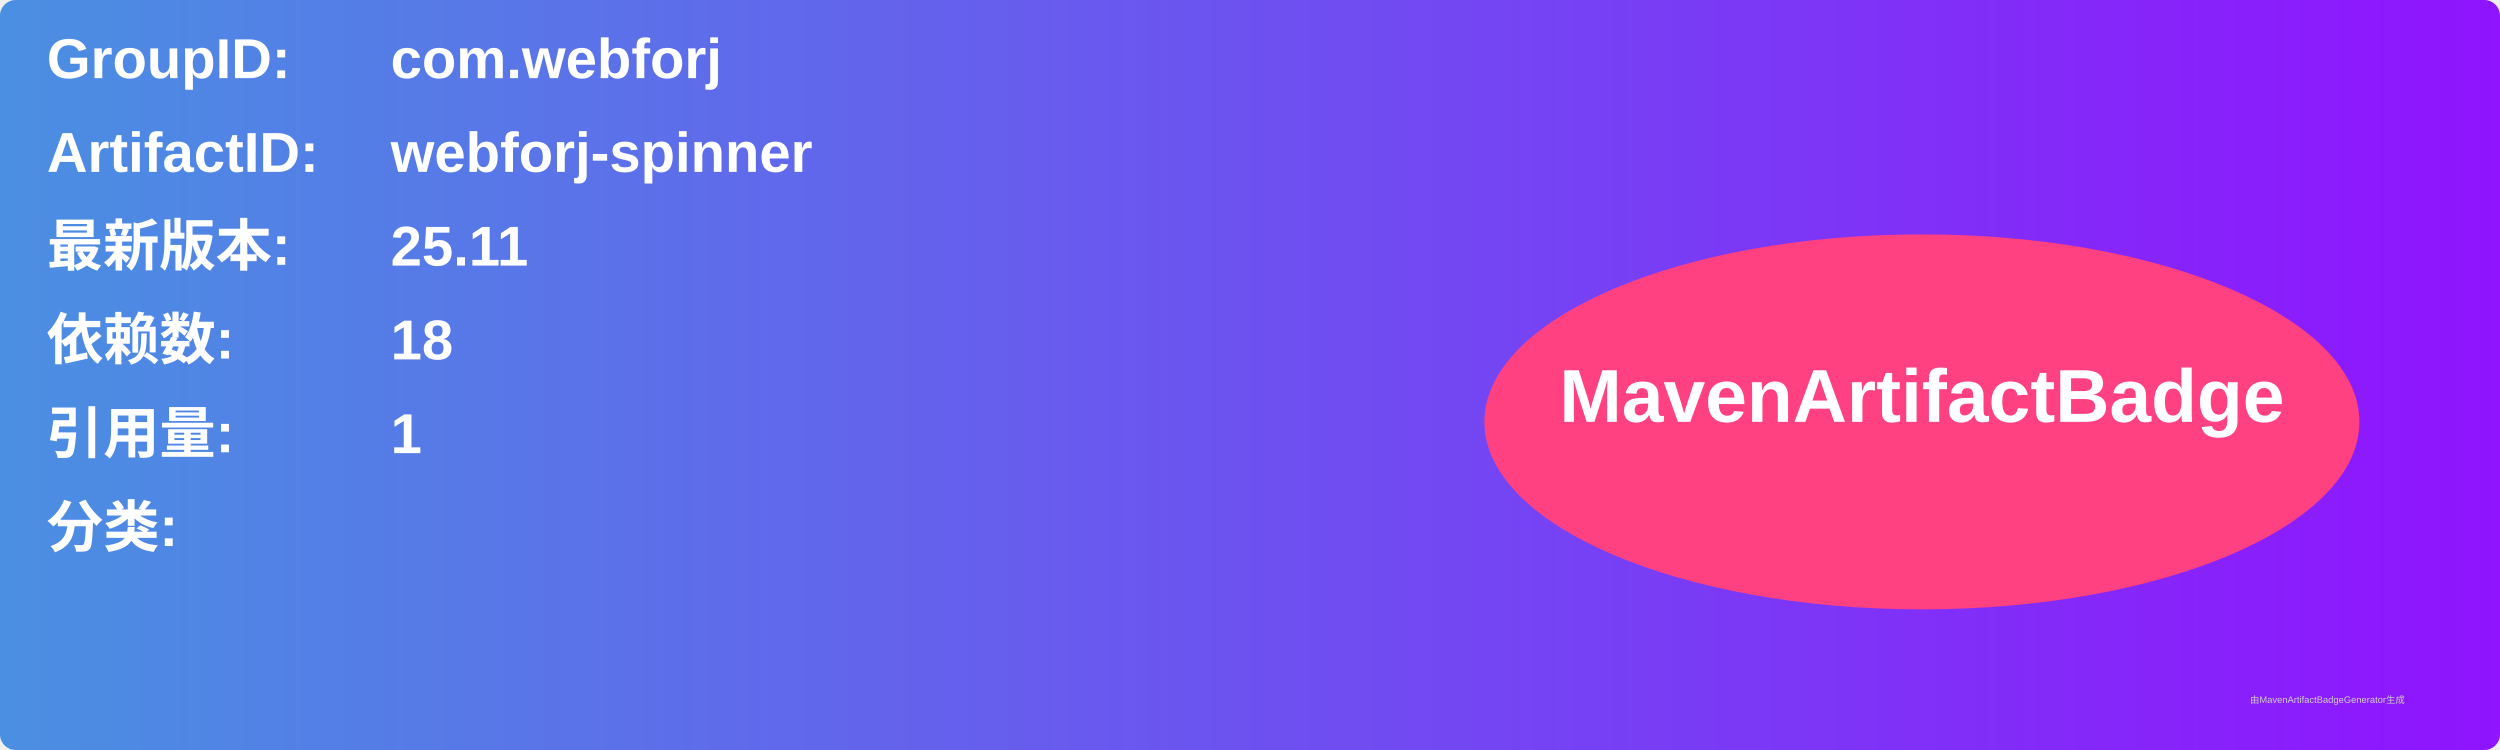
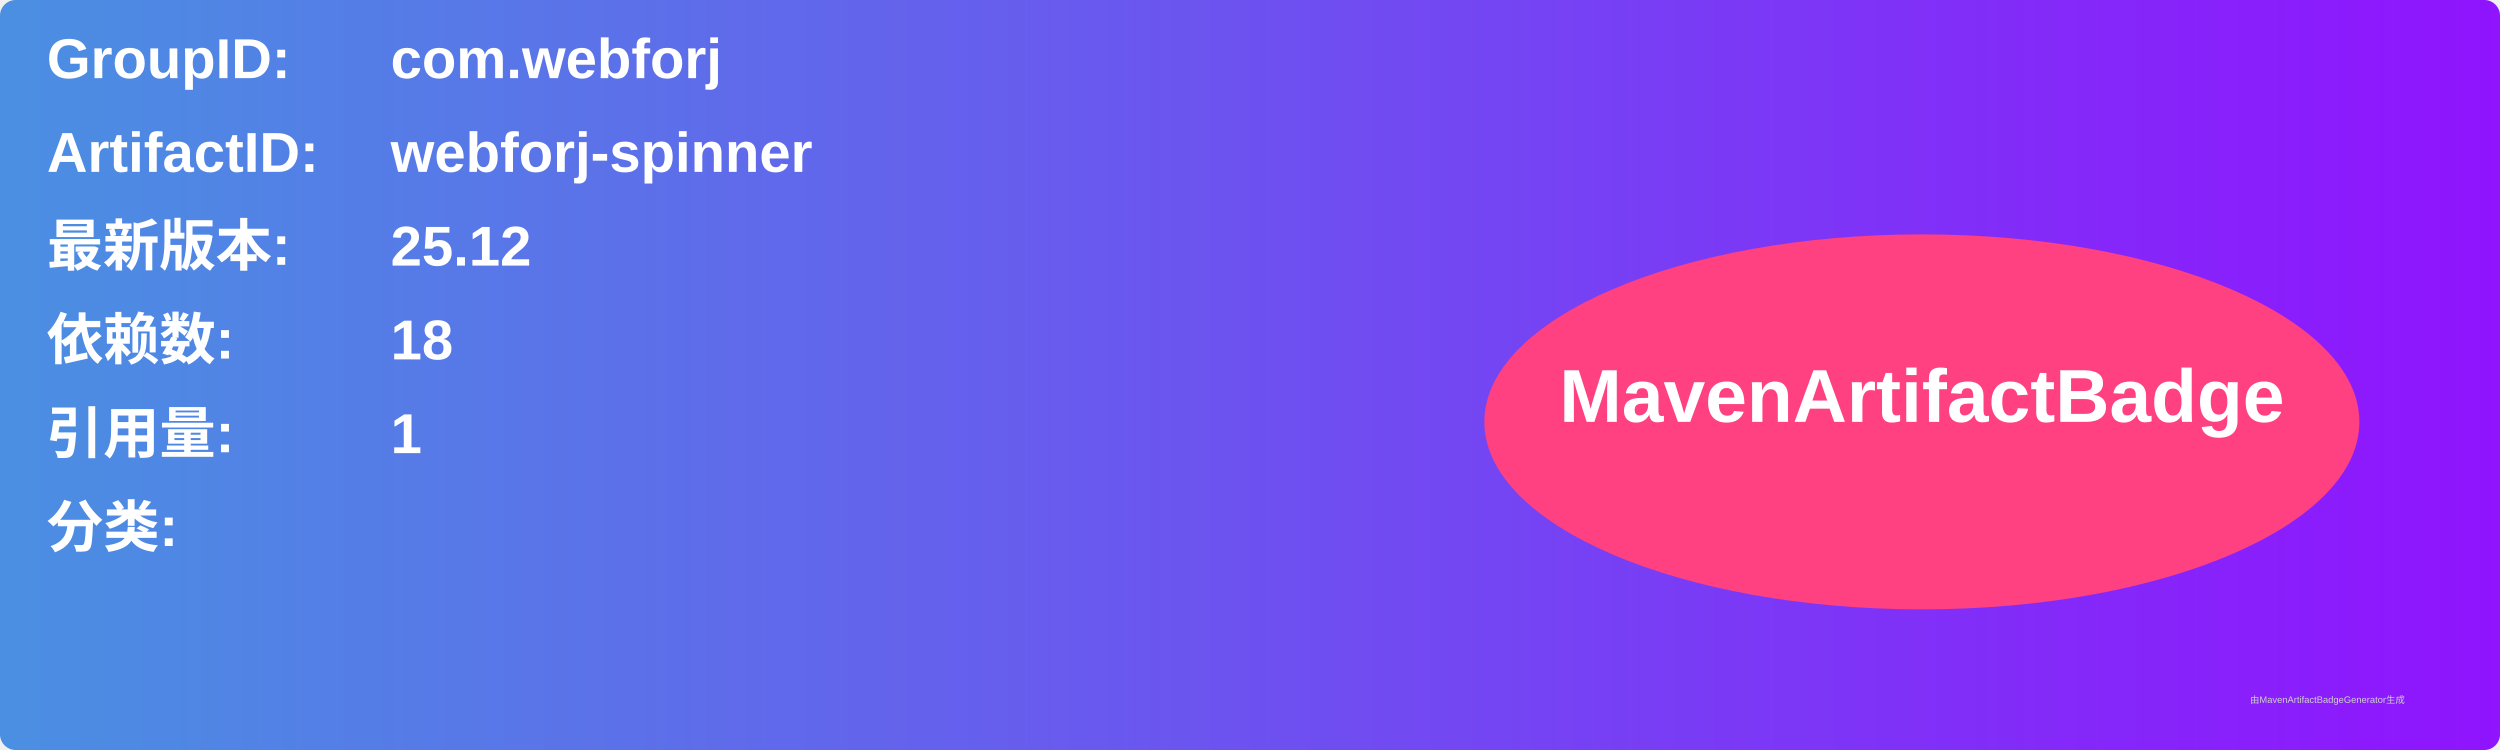
<svg xmlns="http://www.w3.org/2000/svg" width="800" height="240" viewBox="0 0 800 240">
  <linearGradient id="grad" x1="0%" y1="0%" x2="100%" y2="0%">
    <stop offset="0%" stop-color="#4a90e2" />
    <stop offset="100%" stop-color="#9013fe" />
  </linearGradient>
  <rect width="100%" height="100%" rx="5" ry="5" fill="url(#grad)" />
  <g transform="translate(15, 15)">
    <text x="0" y="10" font-family="Arial" font-size="18" fill="white" font-weight="bold" width="260">GroupID:</text>
    <text x="110" y="10" font-family="Arial" font-size="18" fill="white" font-weight="bold" width="460">com.webforj</text>
    <text x="0" y="40" font-family="Arial" font-size="18" fill="white" font-weight="bold" width="260">ArtifactID:</text>
    <text x="110" y="40" font-family="Arial" font-size="18" fill="white" font-weight="bold" width="460">webforj-spinner</text>
    <text x="0" y="70" font-family="Arial" font-size="18" fill="white" font-weight="bold">最新版本:</text>
    <text x="110" y="70" font-family="Arial" font-size="18" fill="white" font-weight="bold">
-       <tspan font-weight="bold">25.11</tspan>
+       <tspan font-weight="bold">25.12</tspan>
    </text>
    <text x="0" y="100" font-family="Arial" font-size="18" fill="white" font-weight="bold">依赖数: </text>
    <text x="110" y="100" font-family="Arial" font-size="18" fill="white">
      <tspan font-weight="bold">18</tspan>
    </text>
    <text x="0" y="130" font-family="Arial" font-size="18" fill="white" font-weight="bold">引用量: </text>
    <text x="110" y="130" font-family="Arial" font-size="18" fill="white">
      <tspan font-weight="bold">1</tspan>
    </text>
    <text x="0" y="160" font-family="Arial" font-size="18" fill="white" font-weight="bold">分类:</text>
    <text x="10" y="190" font-family="Arial" font-size="10" fill="white">
      <tspan font-weight="bold" />
    </text>
    <ellipse cx="600" cy="120" rx="140" ry="60" fill="#ff4081" />
    <text x="600" y="120" text-anchor="middle" font-family="Arial" font-size="24" fill="white" font-weight="bold">MavenArtifactBadge</text>
  </g>
  <text x="720" y="225" font-family="Arial" font-size="3" fill="#d0d0d0">由MavenArtifactBadgeGenerator生成</text>
</svg>
